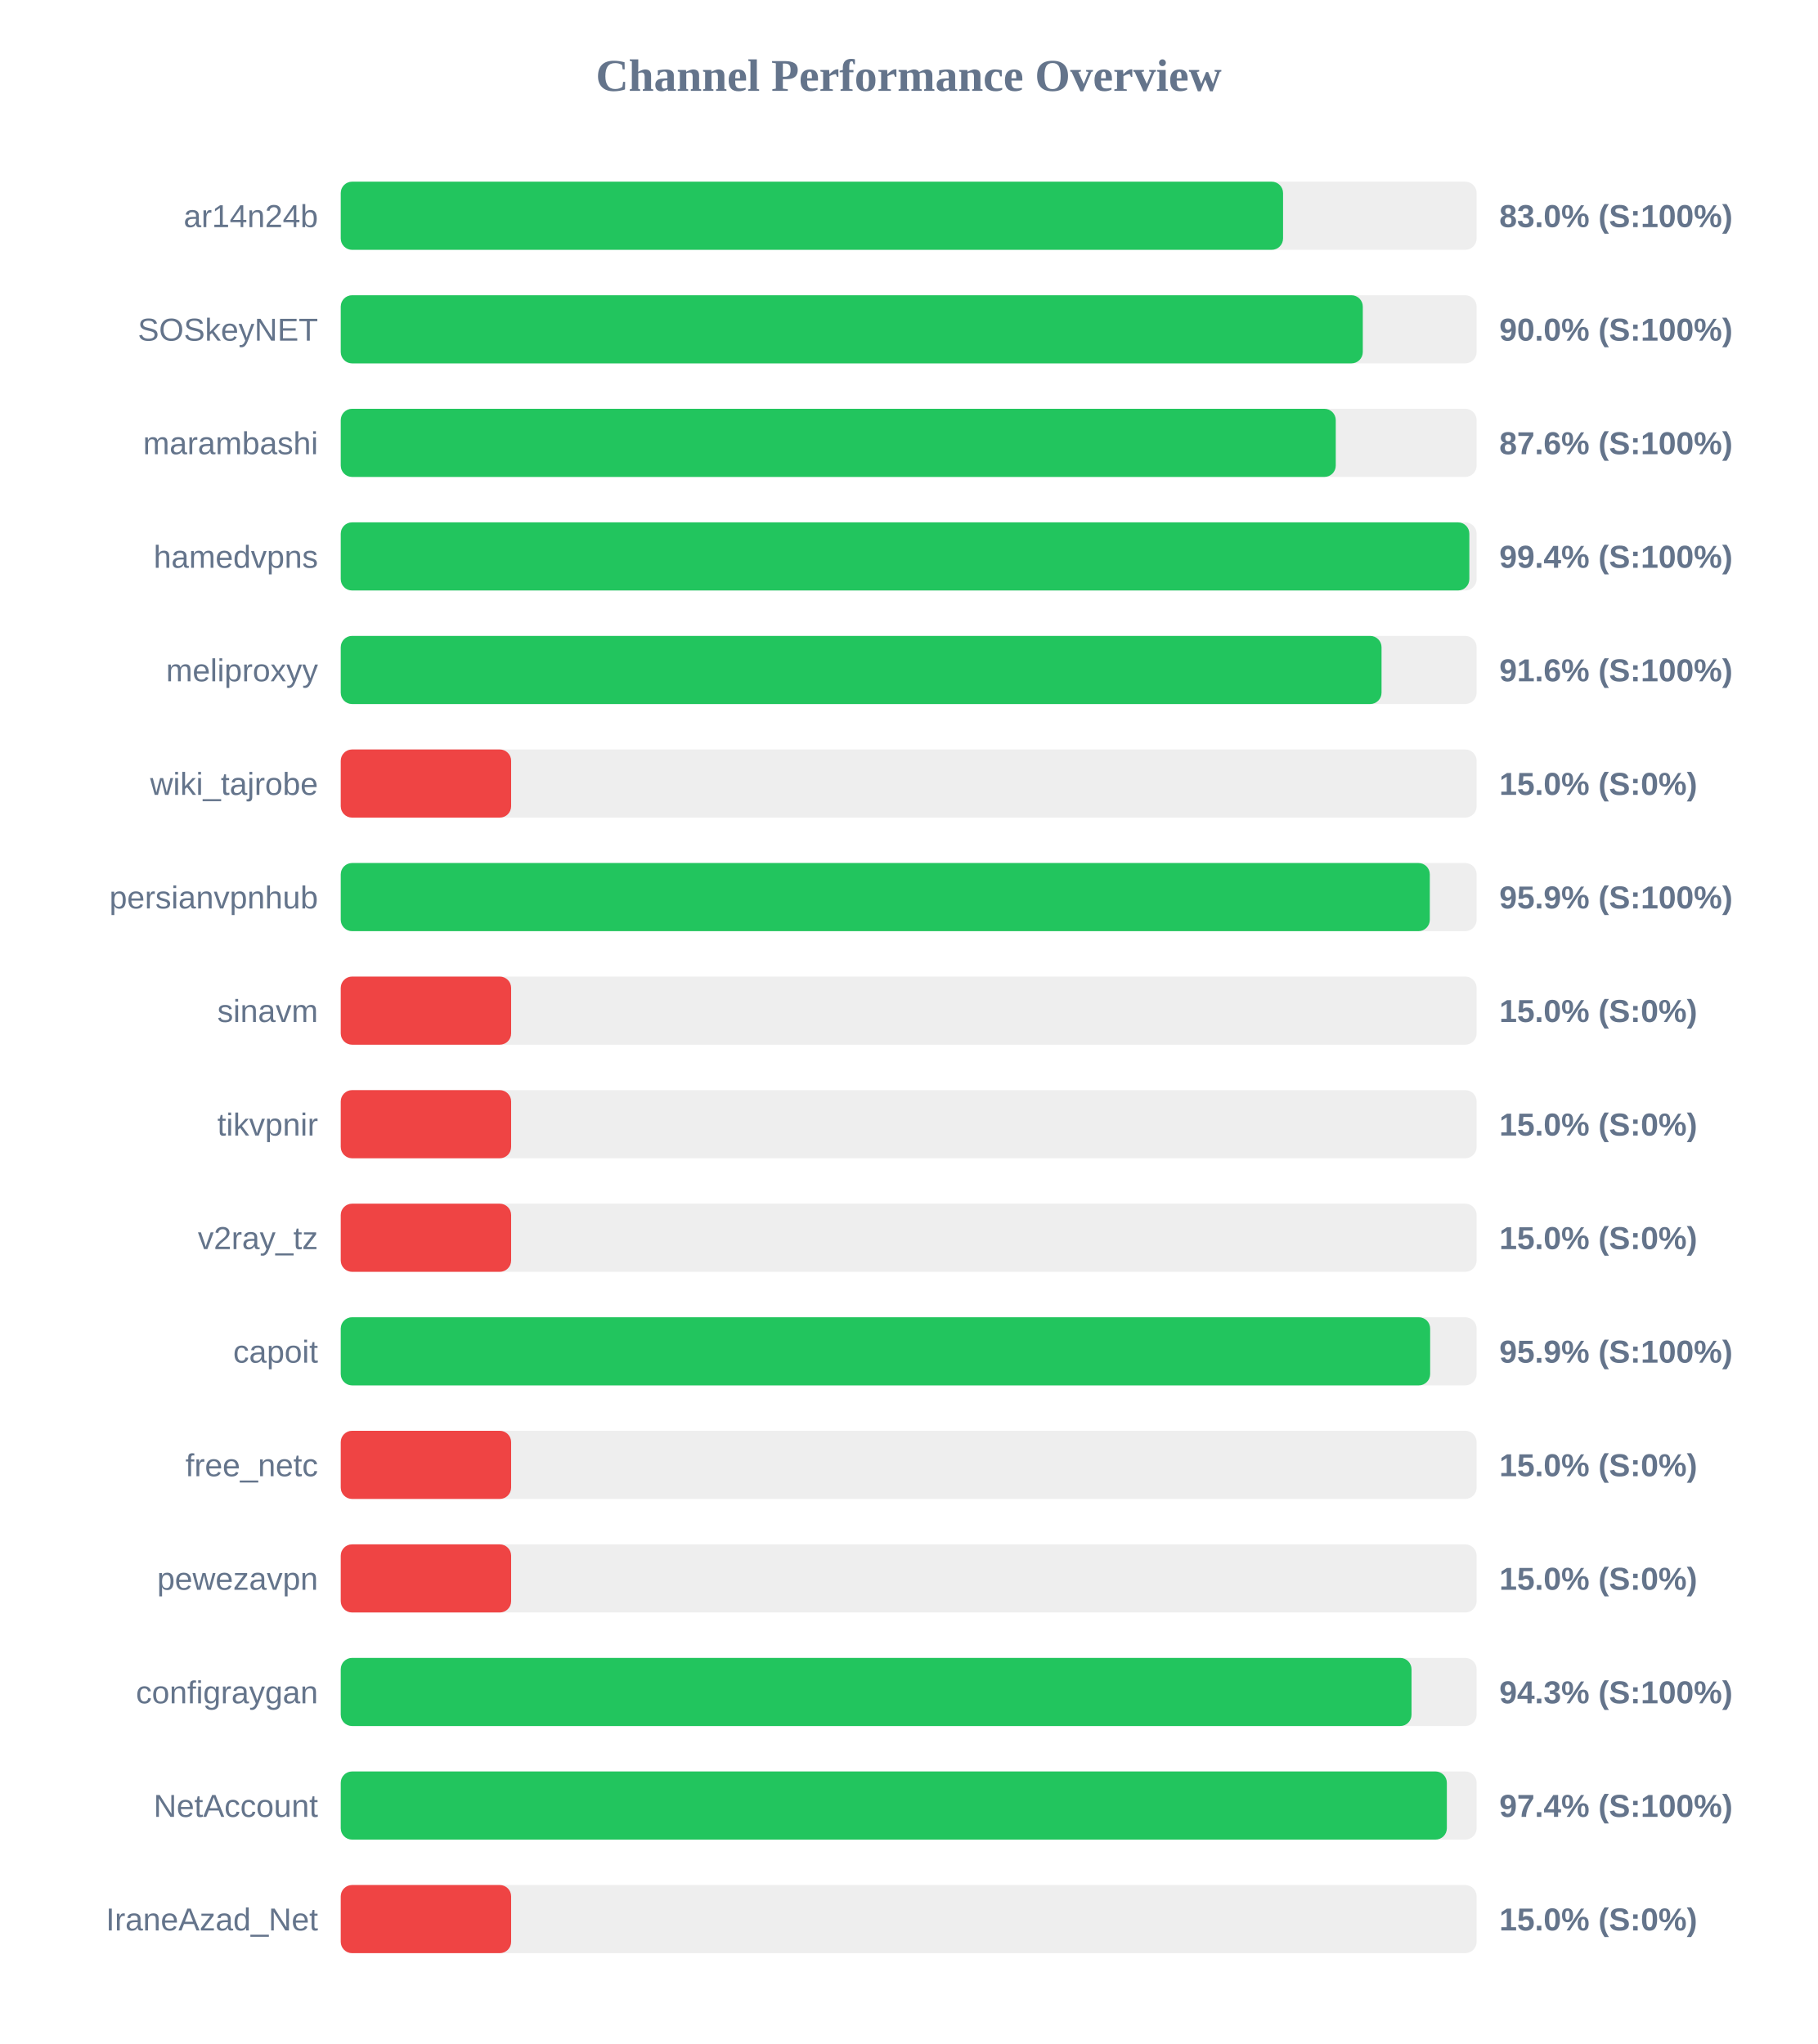
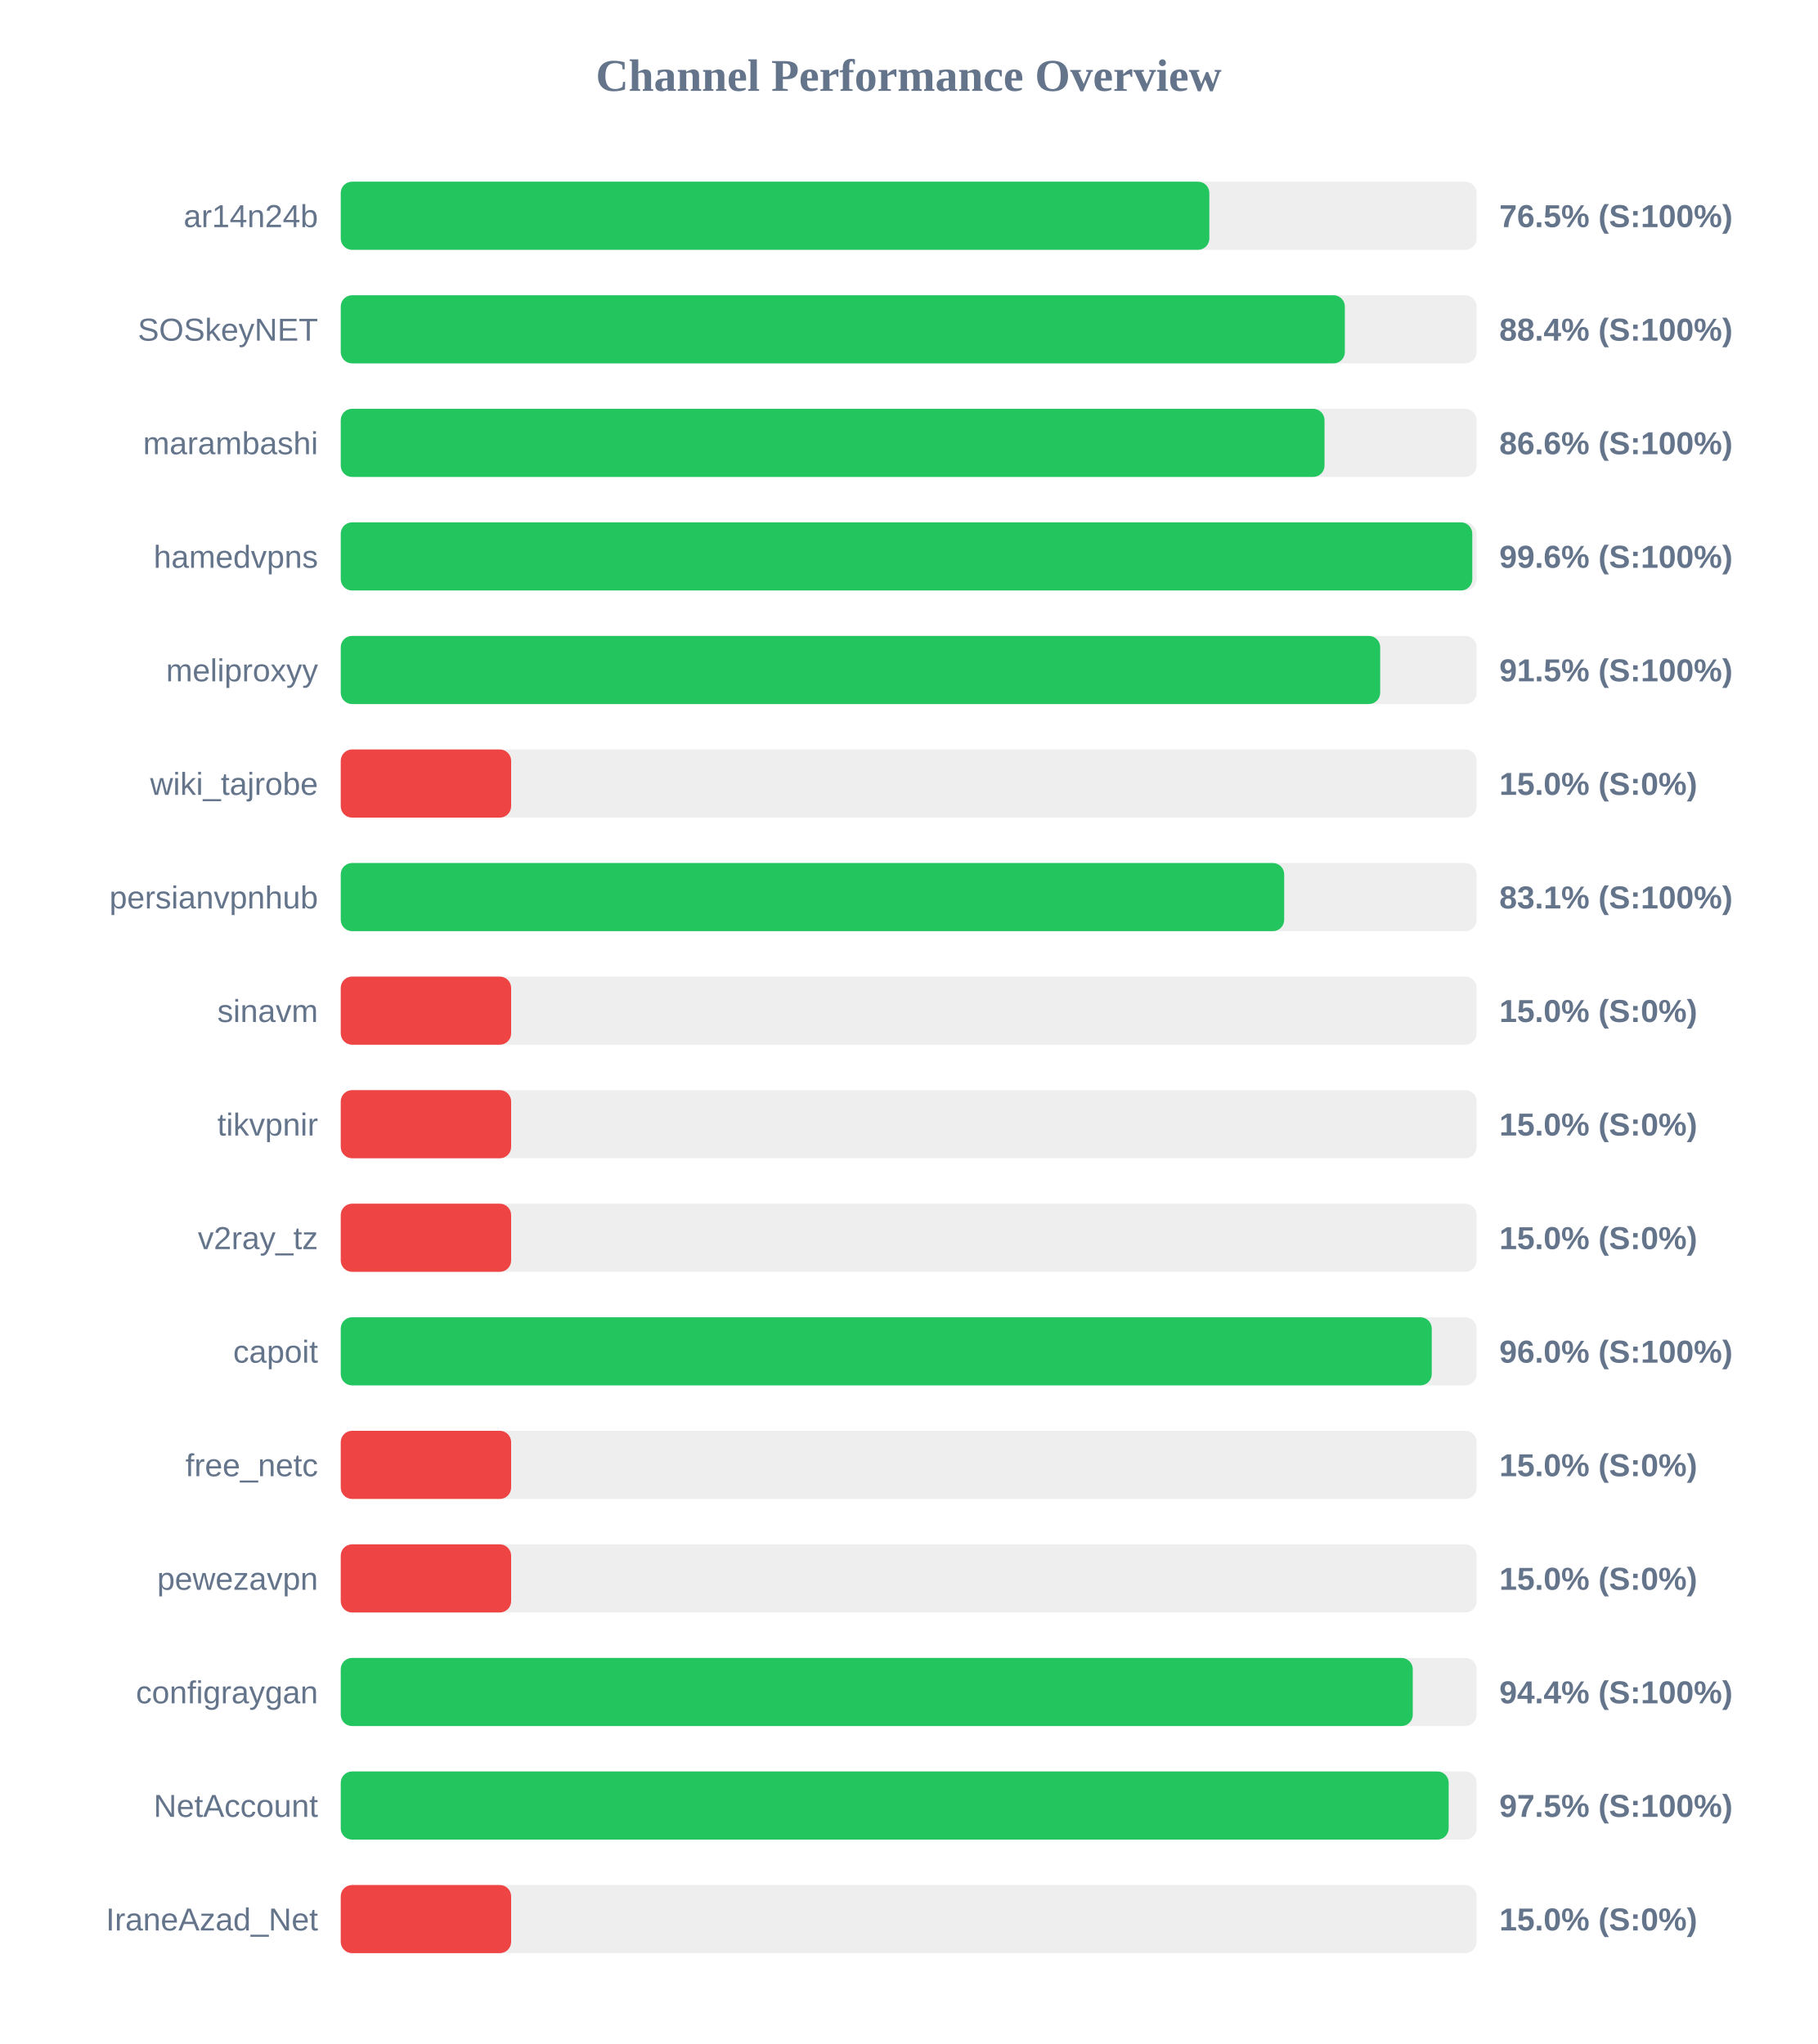
<svg xmlns="http://www.w3.org/2000/svg" width="800" height="900" version="1.1">
  <style>
        .row { font: 14px Arial; fill: #64748b; }
        .score { font: bold 14px Arial; fill: #64748b; }
    </style>
  <text x="400" y="40" text-anchor="middle" font-size="20px" font-weight="bold" fill="#64748b">Channel Performance Overview</text>
  <rect x="150" y="80" width="500" height="30" fill="#eee" rx="5" />
-   <rect x="150" y="80" width="414.8" height="30" fill="#22c55e" rx="5" />
+   <rect x="150" y="80" width="382.35" height="30" fill="#22c55e" rx="5" />
  <text x="140" y="100" text-anchor="end" class="row">ar14n24b</text>
-   <text x="660" y="100" text-anchor="start" class="score">83.0% (S:100%)</text>
+   <text x="660" y="100" text-anchor="start" class="score">76.5% (S:100%)</text>
  <rect x="150" y="130" width="500" height="30" fill="#eee" rx="5" />
-   <rect x="150" y="130" width="449.9" height="30" fill="#22c55e" rx="5" />
+   <rect x="150" y="130" width="442.0" height="30" fill="#22c55e" rx="5" />
  <text x="140" y="150" text-anchor="end" class="row">SOSkeyNET</text>
-   <text x="660" y="150" text-anchor="start" class="score">90.0% (S:100%)</text>
+   <text x="660" y="150" text-anchor="start" class="score">88.4% (S:100%)</text>
  <rect x="150" y="180" width="500" height="30" fill="#eee" rx="5" />
-   <rect x="150" y="180" width="438.0" height="30" fill="#22c55e" rx="5" />
+   <rect x="150" y="180" width="433.05" height="30" fill="#22c55e" rx="5" />
  <text x="140" y="200" text-anchor="end" class="row">marambashi</text>
-   <text x="660" y="200" text-anchor="start" class="score">87.6% (S:100%)</text>
+   <text x="660" y="200" text-anchor="start" class="score">86.6% (S:100%)</text>
  <rect x="150" y="230" width="500" height="30" fill="#eee" rx="5" />
-   <rect x="150" y="230" width="496.8" height="30" fill="#22c55e" rx="5" />
+   <rect x="150" y="230" width="498.1" height="30" fill="#22c55e" rx="5" />
  <text x="140" y="250" text-anchor="end" class="row">hamedvpns</text>
-   <text x="660" y="250" text-anchor="start" class="score">99.4% (S:100%)</text>
+   <text x="660" y="250" text-anchor="start" class="score">99.6% (S:100%)</text>
  <rect x="150" y="280" width="500" height="30" fill="#eee" rx="5" />
-   <rect x="150" y="280" width="458.15" height="30" fill="#22c55e" rx="5" />
+   <rect x="150" y="280" width="457.55" height="30" fill="#22c55e" rx="5" />
  <text x="140" y="300" text-anchor="end" class="row">meliproxyy</text>
-   <text x="660" y="300" text-anchor="start" class="score">91.6% (S:100%)</text>
+   <text x="660" y="300" text-anchor="start" class="score">91.5% (S:100%)</text>
  <rect x="150" y="330" width="500" height="30" fill="#eee" rx="5" />
  <rect x="150" y="330" width="75.0" height="30" fill="#ef4444" rx="5" />
  <text x="140" y="350" text-anchor="end" class="row">wiki_tajrobe</text>
  <text x="660" y="350" text-anchor="start" class="score">15.0% (S:0%)</text>
  <rect x="150" y="380" width="500" height="30" fill="#eee" rx="5" />
-   <rect x="150" y="380" width="479.4" height="30" fill="#22c55e" rx="5" />
+   <rect x="150" y="380" width="415.3" height="30" fill="#22c55e" rx="5" />
  <text x="140" y="400" text-anchor="end" class="row">persianvpnhub</text>
-   <text x="660" y="400" text-anchor="start" class="score">95.9% (S:100%)</text>
+   <text x="660" y="400" text-anchor="start" class="score">83.1% (S:100%)</text>
  <rect x="150" y="430" width="500" height="30" fill="#eee" rx="5" />
  <rect x="150" y="430" width="75.0" height="30" fill="#ef4444" rx="5" />
  <text x="140" y="450" text-anchor="end" class="row">sinavm</text>
  <text x="660" y="450" text-anchor="start" class="score">15.0% (S:0%)</text>
  <rect x="150" y="480" width="500" height="30" fill="#eee" rx="5" />
  <rect x="150" y="480" width="75.0" height="30" fill="#ef4444" rx="5" />
  <text x="140" y="500" text-anchor="end" class="row">tikvpnir</text>
  <text x="660" y="500" text-anchor="start" class="score">15.0% (S:0%)</text>
  <rect x="150" y="530" width="500" height="30" fill="#eee" rx="5" />
  <rect x="150" y="530" width="75.0" height="30" fill="#ef4444" rx="5" />
  <text x="140" y="550" text-anchor="end" class="row">v2ray_tz</text>
  <text x="660" y="550" text-anchor="start" class="score">15.0% (S:0%)</text>
  <rect x="150" y="580" width="500" height="30" fill="#eee" rx="5" />
-   <rect x="150" y="580" width="479.55" height="30" fill="#22c55e" rx="5" />
+   <rect x="150" y="580" width="480.25" height="30" fill="#22c55e" rx="5" />
  <text x="140" y="600" text-anchor="end" class="row">capoit</text>
-   <text x="660" y="600" text-anchor="start" class="score">95.9% (S:100%)</text>
+   <text x="660" y="600" text-anchor="start" class="score">96.0% (S:100%)</text>
  <rect x="150" y="630" width="500" height="30" fill="#eee" rx="5" />
  <rect x="150" y="630" width="75.0" height="30" fill="#ef4444" rx="5" />
  <text x="140" y="650" text-anchor="end" class="row">free_netc</text>
  <text x="660" y="650" text-anchor="start" class="score">15.0% (S:0%)</text>
  <rect x="150" y="680" width="500" height="30" fill="#eee" rx="5" />
  <rect x="150" y="680" width="75.0" height="30" fill="#ef4444" rx="5" />
  <text x="140" y="700" text-anchor="end" class="row">pewezavpn</text>
  <text x="660" y="700" text-anchor="start" class="score">15.0% (S:0%)</text>
  <rect x="150" y="730" width="500" height="30" fill="#eee" rx="5" />
-   <rect x="150" y="730" width="471.35" height="30" fill="#22c55e" rx="5" />
+   <rect x="150" y="730" width="471.9" height="30" fill="#22c55e" rx="5" />
  <text x="140" y="750" text-anchor="end" class="row">configraygan</text>
-   <text x="660" y="750" text-anchor="start" class="score">94.3% (S:100%)</text>
+   <text x="660" y="750" text-anchor="start" class="score">94.4% (S:100%)</text>
  <rect x="150" y="780" width="500" height="30" fill="#eee" rx="5" />
-   <rect x="150" y="780" width="486.9" height="30" fill="#22c55e" rx="5" />
+   <rect x="150" y="780" width="487.7" height="30" fill="#22c55e" rx="5" />
  <text x="140" y="800" text-anchor="end" class="row">NetAccount</text>
-   <text x="660" y="800" text-anchor="start" class="score">97.4% (S:100%)</text>
+   <text x="660" y="800" text-anchor="start" class="score">97.5% (S:100%)</text>
  <rect x="150" y="830" width="500" height="30" fill="#eee" rx="5" />
  <rect x="150" y="830" width="75.0" height="30" fill="#ef4444" rx="5" />
  <text x="140" y="850" text-anchor="end" class="row">IraneAzad_Net</text>
  <text x="660" y="850" text-anchor="start" class="score">15.0% (S:0%)</text>
</svg>
